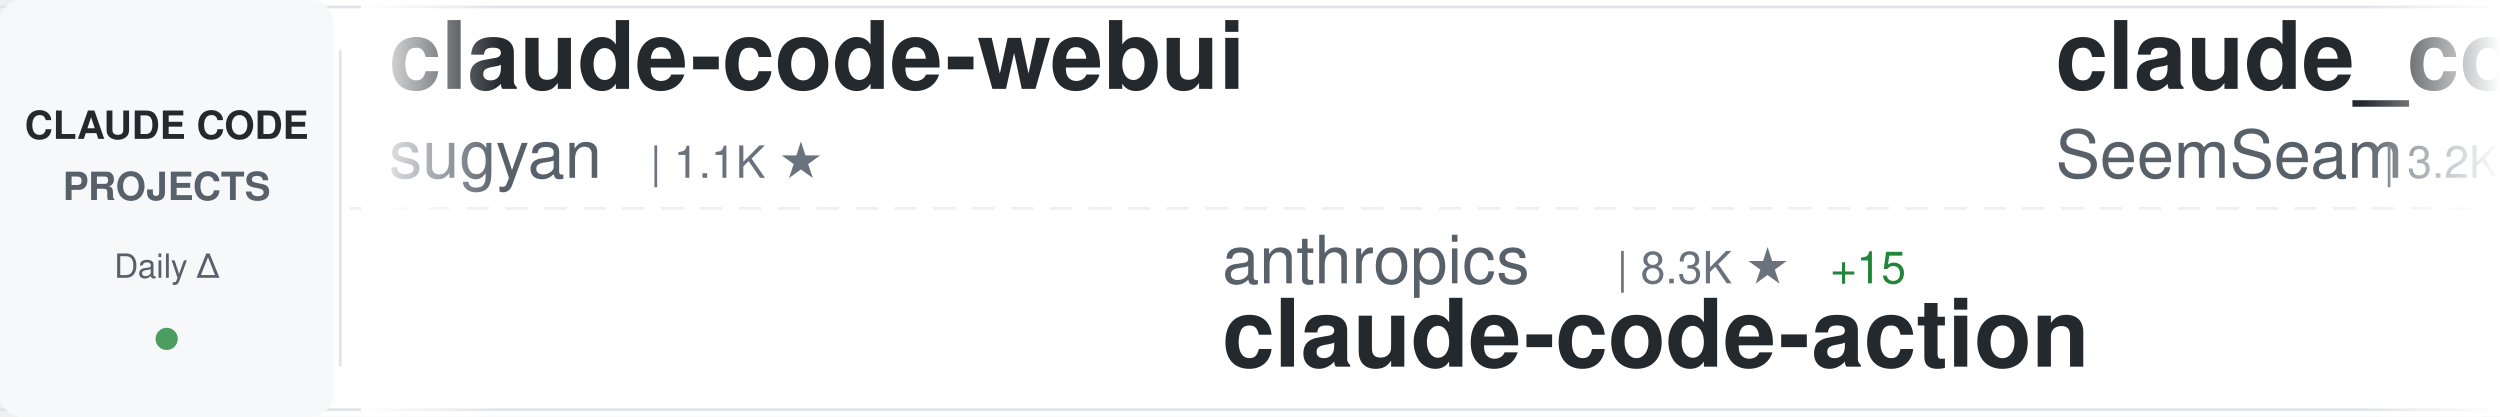
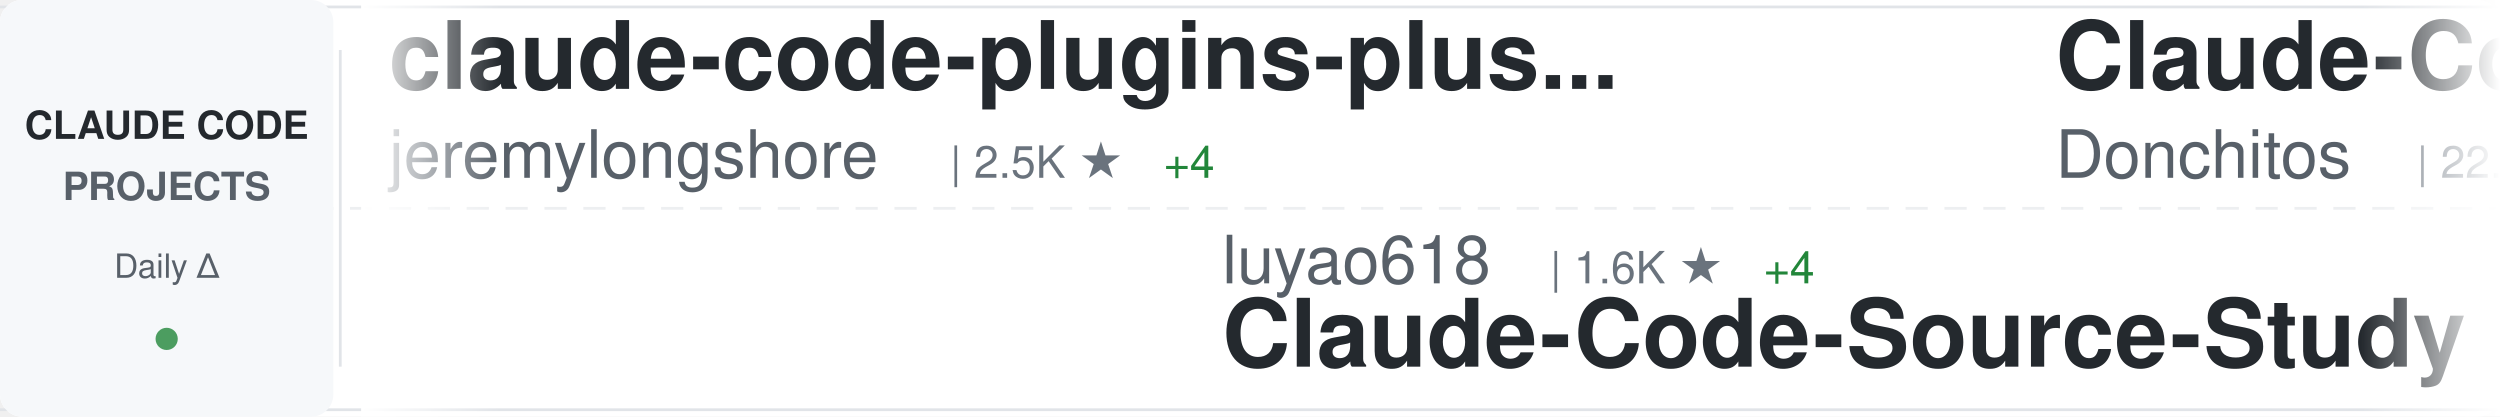
<svg xmlns="http://www.w3.org/2000/svg" width="900" height="150">
  <defs>
    <linearGradient id="awesomeLeftFade" x1="0%" y1="0%" x2="100%" y2="0%">
      <stop offset="0%" style="stop-color:#ffffff;stop-opacity:1" />
      <stop offset="100%" style="stop-color:#ffffff;stop-opacity:0" />
    </linearGradient>
    <linearGradient id="awesomeRightFade" x1="0%" y1="0%" x2="100%" y2="0%">
      <stop offset="0%" style="stop-color:#ffffff;stop-opacity:0" />
      <stop offset="100%" style="stop-color:#ffffff;stop-opacity:1" />
    </linearGradient>
  </defs>
  <rect width="900" height="150" fill="#ffffff" rx="8" />
  <rect x="0" y="2" width="900" height="1" fill="#e1e4e8" />
  <rect x="0" y="147" width="900" height="1" fill="#e1e4e8" />
  <line x1="0" y1="75" x2="900" y2="75" stroke="#e1e4e8" stroke-width="1" stroke-dasharray="8 6" opacity="0.6" />
  <rect x="0" y="0" width="120" height="150" fill="#f6f8fa" rx="8" />
  <text x="60" y="50" font-family="-apple-system, BlinkMacSystemFont, 'Segoe UI', Helvetica, Arial, sans-serif" font-size="14" font-weight="600" fill="#24292e" text-anchor="middle">CLAUDE CODE</text>
  <text x="60" y="72" font-family="-apple-system, BlinkMacSystemFont, 'Segoe UI', Helvetica, Arial, sans-serif" font-size="14" font-weight="600" fill="#586069" text-anchor="middle">PROJECTS</text>
  <text x="60" y="100" font-family="-apple-system, BlinkMacSystemFont, 'Segoe UI', Helvetica, Arial, sans-serif" font-size="12" font-weight="500" fill="#586069" text-anchor="middle">Daily Δ</text>
  <circle cx="60" cy="122" r="4" fill="#22863a" opacity="0.8" />
  <rect x="122" y="18" width="1" height="114" fill="#e1e4e8" />
  <clipPath id="awesomeTickerClip">
    <rect x="130" y="0" width="770" height="150" />
  </clipPath>
  <g clip-path="url(#awesomeTickerClip)">
    <g id="awesomeTickerItems">
      <animateTransform attributeName="transform" attributeType="XML" type="translate" from="0 0" to="-3000 0" dur="54s" repeatCount="indefinite" />
      <g transform="translate(0, 0)">
-         <text x="140" y="32" font-family="-apple-system, BlinkMacSystemFont, 'Segoe UI', Helvetica, Arial, sans-serif" font-size="34" font-weight="600" fill="#24292e">claude-code-webui</text>
-         <text x="140" y="64" font-family="-apple-system, BlinkMacSystemFont, 'Segoe UI', Helvetica, Arial, sans-serif" font-size="24" font-weight="400" fill="#586069">sugyan</text>
-         <text x="234" y="64" font-family="-apple-system, BlinkMacSystemFont, 'Segoe UI', Helvetica, Arial, sans-serif" font-size="16" font-weight="500" fill="#6a737d">| 1.1K ★</text>
+         <text x="140" y="32" font-family="-apple-system, BlinkMacSystemFont, 'Segoe UI', Helvetica, Arial, sans-serif" font-size="34" font-weight="600" fill="#24292e">claude-code-plugins-plus...</text>
+         <text x="140" y="64" font-family="-apple-system, BlinkMacSystemFont, 'Segoe UI', Helvetica, Arial, sans-serif" font-size="24" font-weight="400" fill="#586069">jeremylongshore</text>
+         <text x="342" y="64" font-family="-apple-system, BlinkMacSystemFont, 'Segoe UI', Helvetica, Arial, sans-serif" font-size="16" font-weight="500" fill="#6a737d">| 2.5K ★</text>
+         <text x="419" y="64" font-family="-apple-system, BlinkMacSystemFont, 'Segoe UI', Helvetica, Arial, sans-serif" font-size="16" font-weight="500" fill="#22863a"> +4</text>
      </g>
      <g transform="translate(300, 0)">
-         <text x="140" y="102" font-family="-apple-system, BlinkMacSystemFont, 'Segoe UI', Helvetica, Arial, sans-serif" font-size="24" font-weight="400" fill="#586069">anthropics</text>
-         <text x="282" y="102" font-family="-apple-system, BlinkMacSystemFont, 'Segoe UI', Helvetica, Arial, sans-serif" font-size="16" font-weight="500" fill="#6a737d">| 8.3K ★</text>
-         <text x="359" y="102" font-family="-apple-system, BlinkMacSystemFont, 'Segoe UI', Helvetica, Arial, sans-serif" font-size="16" font-weight="500" fill="#22863a"> +15</text>
-         <text x="140" y="132" font-family="-apple-system, BlinkMacSystemFont, 'Segoe UI', Helvetica, Arial, sans-serif" font-size="34" font-weight="600" fill="#24292e">claude-code-action</text>
+         <text x="140" y="102" font-family="-apple-system, BlinkMacSystemFont, 'Segoe UI', Helvetica, Arial, sans-serif" font-size="24" font-weight="400" fill="#586069">luyao618</text>
+         <text x="258" y="102" font-family="-apple-system, BlinkMacSystemFont, 'Segoe UI', Helvetica, Arial, sans-serif" font-size="16" font-weight="500" fill="#6a737d">| 1.6K ★</text>
+         <text x="335" y="102" font-family="-apple-system, BlinkMacSystemFont, 'Segoe UI', Helvetica, Arial, sans-serif" font-size="16" font-weight="500" fill="#22863a"> +4</text>
+         <text x="140" y="132" font-family="-apple-system, BlinkMacSystemFont, 'Segoe UI', Helvetica, Arial, sans-serif" font-size="34" font-weight="600" fill="#24292e">Claude-Code-Source-Study</text>
      </g>
      <g transform="translate(600, 0)">
-         <text x="140" y="32" font-family="-apple-system, BlinkMacSystemFont, 'Segoe UI', Helvetica, Arial, sans-serif" font-size="34" font-weight="600" fill="#24292e">claude_codex_bridge</text>
-         <text x="140" y="64" font-family="-apple-system, BlinkMacSystemFont, 'Segoe UI', Helvetica, Arial, sans-serif" font-size="24" font-weight="400" fill="#586069">SeemSeam</text>
-         <text x="258" y="64" font-family="-apple-system, BlinkMacSystemFont, 'Segoe UI', Helvetica, Arial, sans-serif" font-size="16" font-weight="500" fill="#6a737d">| 3.2K ★</text>
-         <text x="335" y="64" font-family="-apple-system, BlinkMacSystemFont, 'Segoe UI', Helvetica, Arial, sans-serif" font-size="16" font-weight="500" fill="#22863a"> +15</text>
+         <text x="140" y="32" font-family="-apple-system, BlinkMacSystemFont, 'Segoe UI', Helvetica, Arial, sans-serif" font-size="34" font-weight="600" fill="#24292e">Claude-Code-Game-Studios</text>
+         <text x="140" y="64" font-family="-apple-system, BlinkMacSystemFont, 'Segoe UI', Helvetica, Arial, sans-serif" font-size="24" font-weight="400" fill="#586069">Donchitos</text>
+         <text x="270" y="64" font-family="-apple-system, BlinkMacSystemFont, 'Segoe UI', Helvetica, Arial, sans-serif" font-size="16" font-weight="500" fill="#6a737d">| 22.7K ★</text>
+         <text x="356" y="64" font-family="-apple-system, BlinkMacSystemFont, 'Segoe UI', Helvetica, Arial, sans-serif" font-size="16" font-weight="500" fill="#22863a"> +48</text>
      </g>
      <g transform="translate(900, 0)">
-         <text x="140" y="102" font-family="-apple-system, BlinkMacSystemFont, 'Segoe UI', Helvetica, Arial, sans-serif" font-size="24" font-weight="400" fill="#586069">Yeachan-Heo</text>
-         <text x="294" y="102" font-family="-apple-system, BlinkMacSystemFont, 'Segoe UI', Helvetica, Arial, sans-serif" font-size="16" font-weight="500" fill="#6a737d">| 37.5K ★</text>
-         <text x="380" y="102" font-family="-apple-system, BlinkMacSystemFont, 'Segoe UI', Helvetica, Arial, sans-serif" font-size="16" font-weight="500" fill="#22863a"> +47</text>
-         <text x="140" y="132" font-family="-apple-system, BlinkMacSystemFont, 'Segoe UI', Helvetica, Arial, sans-serif" font-size="34" font-weight="600" fill="#24292e">oh-my-claudecode</text>
+         <text x="140" y="102" font-family="-apple-system, BlinkMacSystemFont, 'Segoe UI', Helvetica, Arial, sans-serif" font-size="24" font-weight="400" fill="#586069">router-for-me</text>
+         <text x="318" y="102" font-family="-apple-system, BlinkMacSystemFont, 'Segoe UI', Helvetica, Arial, sans-serif" font-size="16" font-weight="500" fill="#6a737d">| 39.4K ★</text>
+         <text x="404" y="102" font-family="-apple-system, BlinkMacSystemFont, 'Segoe UI', Helvetica, Arial, sans-serif" font-size="16" font-weight="500" fill="#22863a"> +131</text>
+         <text x="140" y="132" font-family="-apple-system, BlinkMacSystemFont, 'Segoe UI', Helvetica, Arial, sans-serif" font-size="34" font-weight="600" fill="#24292e">CLIProxyAPI</text>
      </g>
      <g transform="translate(1200, 0)">
-         <text x="140" y="32" font-family="-apple-system, BlinkMacSystemFont, 'Segoe UI', Helvetica, Arial, sans-serif" font-size="34" font-weight="600" fill="#24292e">claude-code-engineering</text>
-         <text x="140" y="64" font-family="-apple-system, BlinkMacSystemFont, 'Segoe UI', Helvetica, Arial, sans-serif" font-size="24" font-weight="400" fill="#586069">huangjia2019</text>
-         <text x="306" y="64" font-family="-apple-system, BlinkMacSystemFont, 'Segoe UI', Helvetica, Arial, sans-serif" font-size="16" font-weight="500" fill="#6a737d">| 946 ★</text>
-         <text x="374" y="64" font-family="-apple-system, BlinkMacSystemFont, 'Segoe UI', Helvetica, Arial, sans-serif" font-size="16" font-weight="500" fill="#22863a"> +11</text>
+         <text x="140" y="32" font-family="-apple-system, BlinkMacSystemFont, 'Segoe UI', Helvetica, Arial, sans-serif" font-size="34" font-weight="600" fill="#24292e">edmunds-claude-code</text>
+         <text x="140" y="64" font-family="-apple-system, BlinkMacSystemFont, 'Segoe UI', Helvetica, Arial, sans-serif" font-size="24" font-weight="400" fill="#586069">edmund-io</text>
+         <text x="270" y="64" font-family="-apple-system, BlinkMacSystemFont, 'Segoe UI', Helvetica, Arial, sans-serif" font-size="16" font-weight="500" fill="#6a737d">| 1.5K ★</text>
      </g>
      <g transform="translate(1500, 0)">
-         <text x="140" y="102" font-family="-apple-system, BlinkMacSystemFont, 'Segoe UI', Helvetica, Arial, sans-serif" font-size="24" font-weight="400" fill="#586069">wanshuiyin</text>
-         <text x="282" y="102" font-family="-apple-system, BlinkMacSystemFont, 'Segoe UI', Helvetica, Arial, sans-serif" font-size="16" font-weight="500" fill="#6a737d">| 13.1K ★</text>
-         <text x="368" y="102" font-family="-apple-system, BlinkMacSystemFont, 'Segoe UI', Helvetica, Arial, sans-serif" font-size="16" font-weight="500" fill="#22863a"> +40</text>
-         <text x="140" y="132" font-family="-apple-system, BlinkMacSystemFont, 'Segoe UI', Helvetica, Arial, sans-serif" font-size="34" font-weight="600" fill="#24292e">Auto-claude-code-researc...</text>
+         <text x="140" y="102" font-family="-apple-system, BlinkMacSystemFont, 'Segoe UI', Helvetica, Arial, sans-serif" font-size="24" font-weight="400" fill="#586069">ponponon</text>
+         <text x="258" y="102" font-family="-apple-system, BlinkMacSystemFont, 'Segoe UI', Helvetica, Arial, sans-serif" font-size="16" font-weight="500" fill="#6a737d">| 2.3K ★</text>
+         <text x="335" y="102" font-family="-apple-system, BlinkMacSystemFont, 'Segoe UI', Helvetica, Arial, sans-serif" font-size="16" font-weight="500" fill="#22863a"> +3</text>
+         <text x="140" y="132" font-family="-apple-system, BlinkMacSystemFont, 'Segoe UI', Helvetica, Arial, sans-serif" font-size="34" font-weight="600" fill="#24292e">claude_code_src</text>
      </g>
      <g transform="translate(1800, 0)">
-         <text x="140" y="32" font-family="-apple-system, BlinkMacSystemFont, 'Segoe UI', Helvetica, Arial, sans-serif" font-size="34" font-weight="600" fill="#24292e">Claude-Code-Usage-Monito...</text>
-         <text x="140" y="64" font-family="-apple-system, BlinkMacSystemFont, 'Segoe UI', Helvetica, Arial, sans-serif" font-size="24" font-weight="400" fill="#586069">Maciek-roboblog</text>
-         <text x="342" y="64" font-family="-apple-system, BlinkMacSystemFont, 'Segoe UI', Helvetica, Arial, sans-serif" font-size="16" font-weight="500" fill="#6a737d">| 8.4K ★</text>
-         <text x="419" y="64" font-family="-apple-system, BlinkMacSystemFont, 'Segoe UI', Helvetica, Arial, sans-serif" font-size="16" font-weight="500" fill="#22863a"> +10</text>
+         <text x="140" y="32" font-family="-apple-system, BlinkMacSystemFont, 'Segoe UI', Helvetica, Arial, sans-serif" font-size="34" font-weight="600" fill="#24292e">claude-code-showcase</text>
+         <text x="140" y="64" font-family="-apple-system, BlinkMacSystemFont, 'Segoe UI', Helvetica, Arial, sans-serif" font-size="24" font-weight="400" fill="#586069">ChrisWiles</text>
+         <text x="282" y="64" font-family="-apple-system, BlinkMacSystemFont, 'Segoe UI', Helvetica, Arial, sans-serif" font-size="16" font-weight="500" fill="#6a737d">| 6.0K ★</text>
+         <text x="359" y="64" font-family="-apple-system, BlinkMacSystemFont, 'Segoe UI', Helvetica, Arial, sans-serif" font-size="16" font-weight="500" fill="#22863a"> +1</text>
      </g>
      <g transform="translate(2100, 0)">
-         <text x="140" y="102" font-family="-apple-system, BlinkMacSystemFont, 'Segoe UI', Helvetica, Arial, sans-serif" font-size="24" font-weight="400" fill="#586069">AICoderTudou</text>
-         <text x="306" y="102" font-family="-apple-system, BlinkMacSystemFont, 'Segoe UI', Helvetica, Arial, sans-serif" font-size="16" font-weight="500" fill="#6a737d">| 497 ★</text>
-         <text x="140" y="132" font-family="-apple-system, BlinkMacSystemFont, 'Segoe UI', Helvetica, Arial, sans-serif" font-size="34" font-weight="600" fill="#24292e">claude-code-tudou</text>
+         <text x="140" y="102" font-family="-apple-system, BlinkMacSystemFont, 'Segoe UI', Helvetica, Arial, sans-serif" font-size="24" font-weight="400" fill="#586069">Windy3f3f3f3f</text>
+         <text x="318" y="102" font-family="-apple-system, BlinkMacSystemFont, 'Segoe UI', Helvetica, Arial, sans-serif" font-size="16" font-weight="500" fill="#6a737d">| 2.2K ★</text>
+         <text x="395" y="102" font-family="-apple-system, BlinkMacSystemFont, 'Segoe UI', Helvetica, Arial, sans-serif" font-size="16" font-weight="500" fill="#22863a"> +33</text>
+         <text x="140" y="132" font-family="-apple-system, BlinkMacSystemFont, 'Segoe UI', Helvetica, Arial, sans-serif" font-size="34" font-weight="600" fill="#24292e">claude-code-from-scratch</text>
      </g>
      <g transform="translate(2400, 0)">
-         <text x="140" y="32" font-family="-apple-system, BlinkMacSystemFont, 'Segoe UI', Helvetica, Arial, sans-serif" font-size="34" font-weight="600" fill="#24292e">free-claude-code</text>
-         <text x="140" y="64" font-family="-apple-system, BlinkMacSystemFont, 'Segoe UI', Helvetica, Arial, sans-serif" font-size="24" font-weight="400" fill="#586069">Alishahryar1</text>
-         <text x="306" y="64" font-family="-apple-system, BlinkMacSystemFont, 'Segoe UI', Helvetica, Arial, sans-serif" font-size="16" font-weight="500" fill="#6a737d">| 38.9K ★</text>
-         <text x="392" y="64" font-family="-apple-system, BlinkMacSystemFont, 'Segoe UI', Helvetica, Arial, sans-serif" font-size="16" font-weight="500" fill="#22863a"> +169</text>
+         <text x="140" y="32" font-family="-apple-system, BlinkMacSystemFont, 'Segoe UI', Helvetica, Arial, sans-serif" font-size="34" font-weight="600" fill="#24292e">Open-ClaudeCode</text>
+         <text x="140" y="64" font-family="-apple-system, BlinkMacSystemFont, 'Segoe UI', Helvetica, Arial, sans-serif" font-size="24" font-weight="400" fill="#586069">LING71671</text>
+         <text x="270" y="64" font-family="-apple-system, BlinkMacSystemFont, 'Segoe UI', Helvetica, Arial, sans-serif" font-size="16" font-weight="500" fill="#6a737d">| 910 ★</text>
+         <text x="338" y="64" font-family="-apple-system, BlinkMacSystemFont, 'Segoe UI', Helvetica, Arial, sans-serif" font-size="16" font-weight="500" fill="#22863a"> +2</text>
      </g>
      <g transform="translate(2700, 0)">
-         <text x="140" y="102" font-family="-apple-system, BlinkMacSystemFont, 'Segoe UI', Helvetica, Arial, sans-serif" font-size="24" font-weight="400" fill="#586069">hangsman</text>
-         <text x="258" y="102" font-family="-apple-system, BlinkMacSystemFont, 'Segoe UI', Helvetica, Arial, sans-serif" font-size="16" font-weight="500" fill="#6a737d">| 787 ★</text>
-         <text x="140" y="132" font-family="-apple-system, BlinkMacSystemFont, 'Segoe UI', Helvetica, Arial, sans-serif" font-size="34" font-weight="600" fill="#24292e">claude-code-source</text>
+         <text x="140" y="102" font-family="-apple-system, BlinkMacSystemFont, 'Segoe UI', Helvetica, Arial, sans-serif" font-size="24" font-weight="400" fill="#586069">SeemSeam</text>
+         <text x="258" y="102" font-family="-apple-system, BlinkMacSystemFont, 'Segoe UI', Helvetica, Arial, sans-serif" font-size="16" font-weight="500" fill="#6a737d">| 3.2K ★</text>
+         <text x="335" y="102" font-family="-apple-system, BlinkMacSystemFont, 'Segoe UI', Helvetica, Arial, sans-serif" font-size="16" font-weight="500" fill="#22863a"> +10</text>
+         <text x="140" y="132" font-family="-apple-system, BlinkMacSystemFont, 'Segoe UI', Helvetica, Arial, sans-serif" font-size="34" font-weight="600" fill="#24292e">claude_codex_bridge</text>
      </g>
      <g transform="translate(3000, 0)">
-         <text x="140" y="32" font-family="-apple-system, BlinkMacSystemFont, 'Segoe UI', Helvetica, Arial, sans-serif" font-size="34" font-weight="600" fill="#24292e">claude-code-webui</text>
-         <text x="140" y="64" font-family="-apple-system, BlinkMacSystemFont, 'Segoe UI', Helvetica, Arial, sans-serif" font-size="24" font-weight="400" fill="#586069">sugyan</text>
-         <text x="234" y="64" font-family="-apple-system, BlinkMacSystemFont, 'Segoe UI', Helvetica, Arial, sans-serif" font-size="16" font-weight="500" fill="#6a737d">| 1.1K ★</text>
+         <text x="140" y="32" font-family="-apple-system, BlinkMacSystemFont, 'Segoe UI', Helvetica, Arial, sans-serif" font-size="34" font-weight="600" fill="#24292e">claude-code-plugins-plus...</text>
+         <text x="140" y="64" font-family="-apple-system, BlinkMacSystemFont, 'Segoe UI', Helvetica, Arial, sans-serif" font-size="24" font-weight="400" fill="#586069">jeremylongshore</text>
+         <text x="342" y="64" font-family="-apple-system, BlinkMacSystemFont, 'Segoe UI', Helvetica, Arial, sans-serif" font-size="16" font-weight="500" fill="#6a737d">| 2.5K ★</text>
+         <text x="419" y="64" font-family="-apple-system, BlinkMacSystemFont, 'Segoe UI', Helvetica, Arial, sans-serif" font-size="16" font-weight="500" fill="#22863a"> +4</text>
      </g>
      <g transform="translate(3300, 0)">
-         <text x="140" y="102" font-family="-apple-system, BlinkMacSystemFont, 'Segoe UI', Helvetica, Arial, sans-serif" font-size="24" font-weight="400" fill="#586069">anthropics</text>
-         <text x="282" y="102" font-family="-apple-system, BlinkMacSystemFont, 'Segoe UI', Helvetica, Arial, sans-serif" font-size="16" font-weight="500" fill="#6a737d">| 8.3K ★</text>
-         <text x="359" y="102" font-family="-apple-system, BlinkMacSystemFont, 'Segoe UI', Helvetica, Arial, sans-serif" font-size="16" font-weight="500" fill="#22863a"> +15</text>
-         <text x="140" y="132" font-family="-apple-system, BlinkMacSystemFont, 'Segoe UI', Helvetica, Arial, sans-serif" font-size="34" font-weight="600" fill="#24292e">claude-code-action</text>
+         <text x="140" y="102" font-family="-apple-system, BlinkMacSystemFont, 'Segoe UI', Helvetica, Arial, sans-serif" font-size="24" font-weight="400" fill="#586069">luyao618</text>
+         <text x="258" y="102" font-family="-apple-system, BlinkMacSystemFont, 'Segoe UI', Helvetica, Arial, sans-serif" font-size="16" font-weight="500" fill="#6a737d">| 1.6K ★</text>
+         <text x="335" y="102" font-family="-apple-system, BlinkMacSystemFont, 'Segoe UI', Helvetica, Arial, sans-serif" font-size="16" font-weight="500" fill="#22863a"> +4</text>
+         <text x="140" y="132" font-family="-apple-system, BlinkMacSystemFont, 'Segoe UI', Helvetica, Arial, sans-serif" font-size="34" font-weight="600" fill="#24292e">Claude-Code-Source-Study</text>
      </g>
      <g transform="translate(3600, 0)">
-         <text x="140" y="32" font-family="-apple-system, BlinkMacSystemFont, 'Segoe UI', Helvetica, Arial, sans-serif" font-size="34" font-weight="600" fill="#24292e">claude_codex_bridge</text>
-         <text x="140" y="64" font-family="-apple-system, BlinkMacSystemFont, 'Segoe UI', Helvetica, Arial, sans-serif" font-size="24" font-weight="400" fill="#586069">SeemSeam</text>
-         <text x="258" y="64" font-family="-apple-system, BlinkMacSystemFont, 'Segoe UI', Helvetica, Arial, sans-serif" font-size="16" font-weight="500" fill="#6a737d">| 3.2K ★</text>
-         <text x="335" y="64" font-family="-apple-system, BlinkMacSystemFont, 'Segoe UI', Helvetica, Arial, sans-serif" font-size="16" font-weight="500" fill="#22863a"> +15</text>
+         <text x="140" y="32" font-family="-apple-system, BlinkMacSystemFont, 'Segoe UI', Helvetica, Arial, sans-serif" font-size="34" font-weight="600" fill="#24292e">Claude-Code-Game-Studios</text>
+         <text x="140" y="64" font-family="-apple-system, BlinkMacSystemFont, 'Segoe UI', Helvetica, Arial, sans-serif" font-size="24" font-weight="400" fill="#586069">Donchitos</text>
+         <text x="270" y="64" font-family="-apple-system, BlinkMacSystemFont, 'Segoe UI', Helvetica, Arial, sans-serif" font-size="16" font-weight="500" fill="#6a737d">| 22.7K ★</text>
+         <text x="356" y="64" font-family="-apple-system, BlinkMacSystemFont, 'Segoe UI', Helvetica, Arial, sans-serif" font-size="16" font-weight="500" fill="#22863a"> +48</text>
      </g>
      <g transform="translate(3900, 0)">
-         <text x="140" y="102" font-family="-apple-system, BlinkMacSystemFont, 'Segoe UI', Helvetica, Arial, sans-serif" font-size="24" font-weight="400" fill="#586069">Yeachan-Heo</text>
-         <text x="294" y="102" font-family="-apple-system, BlinkMacSystemFont, 'Segoe UI', Helvetica, Arial, sans-serif" font-size="16" font-weight="500" fill="#6a737d">| 37.5K ★</text>
-         <text x="380" y="102" font-family="-apple-system, BlinkMacSystemFont, 'Segoe UI', Helvetica, Arial, sans-serif" font-size="16" font-weight="500" fill="#22863a"> +47</text>
-         <text x="140" y="132" font-family="-apple-system, BlinkMacSystemFont, 'Segoe UI', Helvetica, Arial, sans-serif" font-size="34" font-weight="600" fill="#24292e">oh-my-claudecode</text>
+         <text x="140" y="102" font-family="-apple-system, BlinkMacSystemFont, 'Segoe UI', Helvetica, Arial, sans-serif" font-size="24" font-weight="400" fill="#586069">router-for-me</text>
+         <text x="318" y="102" font-family="-apple-system, BlinkMacSystemFont, 'Segoe UI', Helvetica, Arial, sans-serif" font-size="16" font-weight="500" fill="#6a737d">| 39.4K ★</text>
+         <text x="404" y="102" font-family="-apple-system, BlinkMacSystemFont, 'Segoe UI', Helvetica, Arial, sans-serif" font-size="16" font-weight="500" fill="#22863a"> +131</text>
+         <text x="140" y="132" font-family="-apple-system, BlinkMacSystemFont, 'Segoe UI', Helvetica, Arial, sans-serif" font-size="34" font-weight="600" fill="#24292e">CLIProxyAPI</text>
      </g>
    </g>
  </g>
  <rect x="130" y="0" width="50" height="150" fill="url(#awesomeLeftFade)" />
  <rect x="850" y="0" width="50" height="150" fill="url(#awesomeRightFade)" />
</svg>
